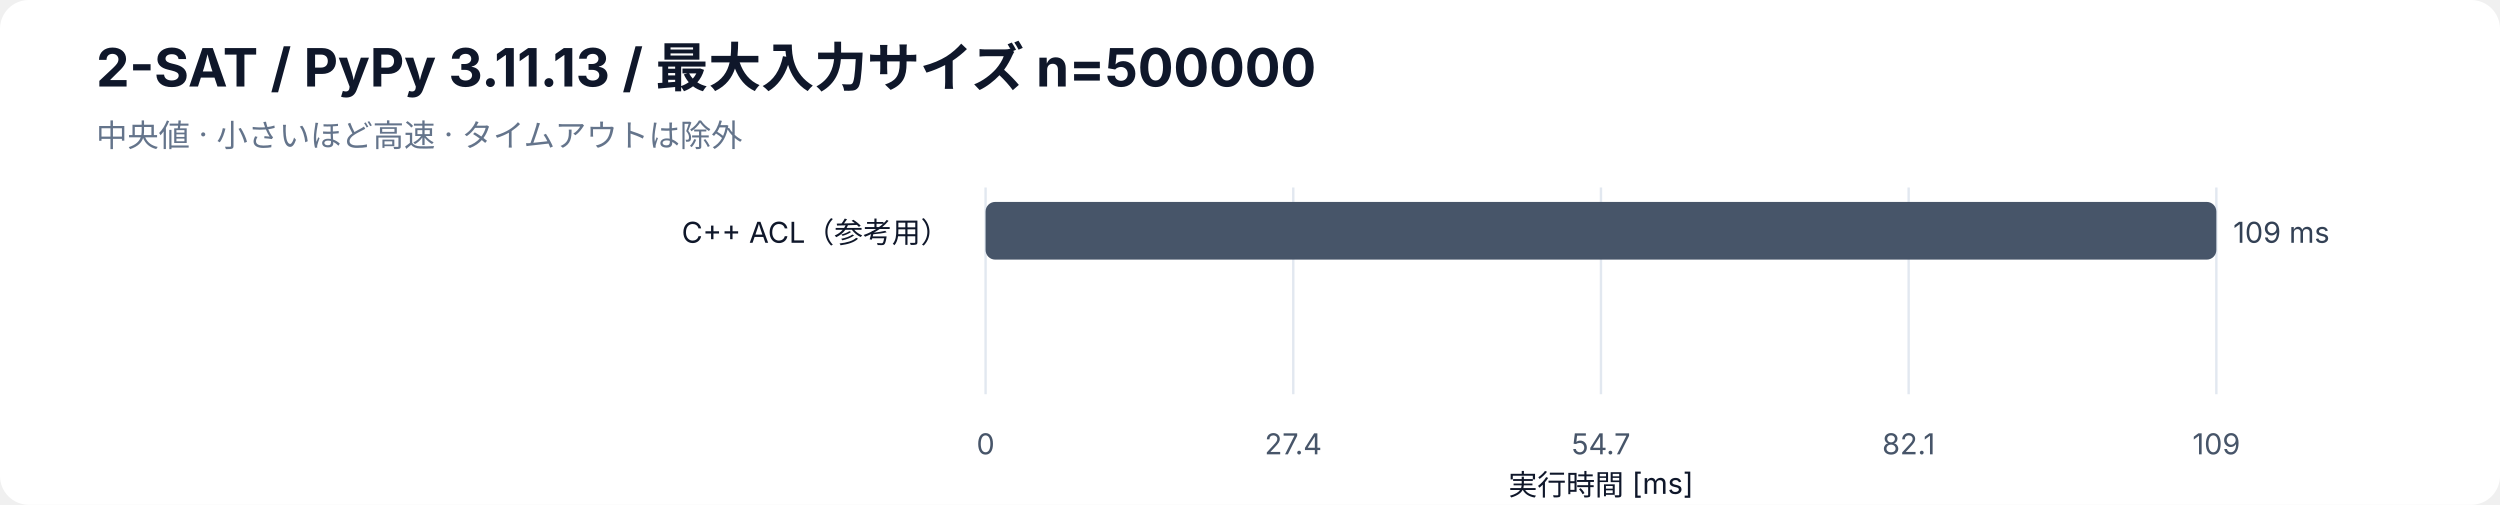
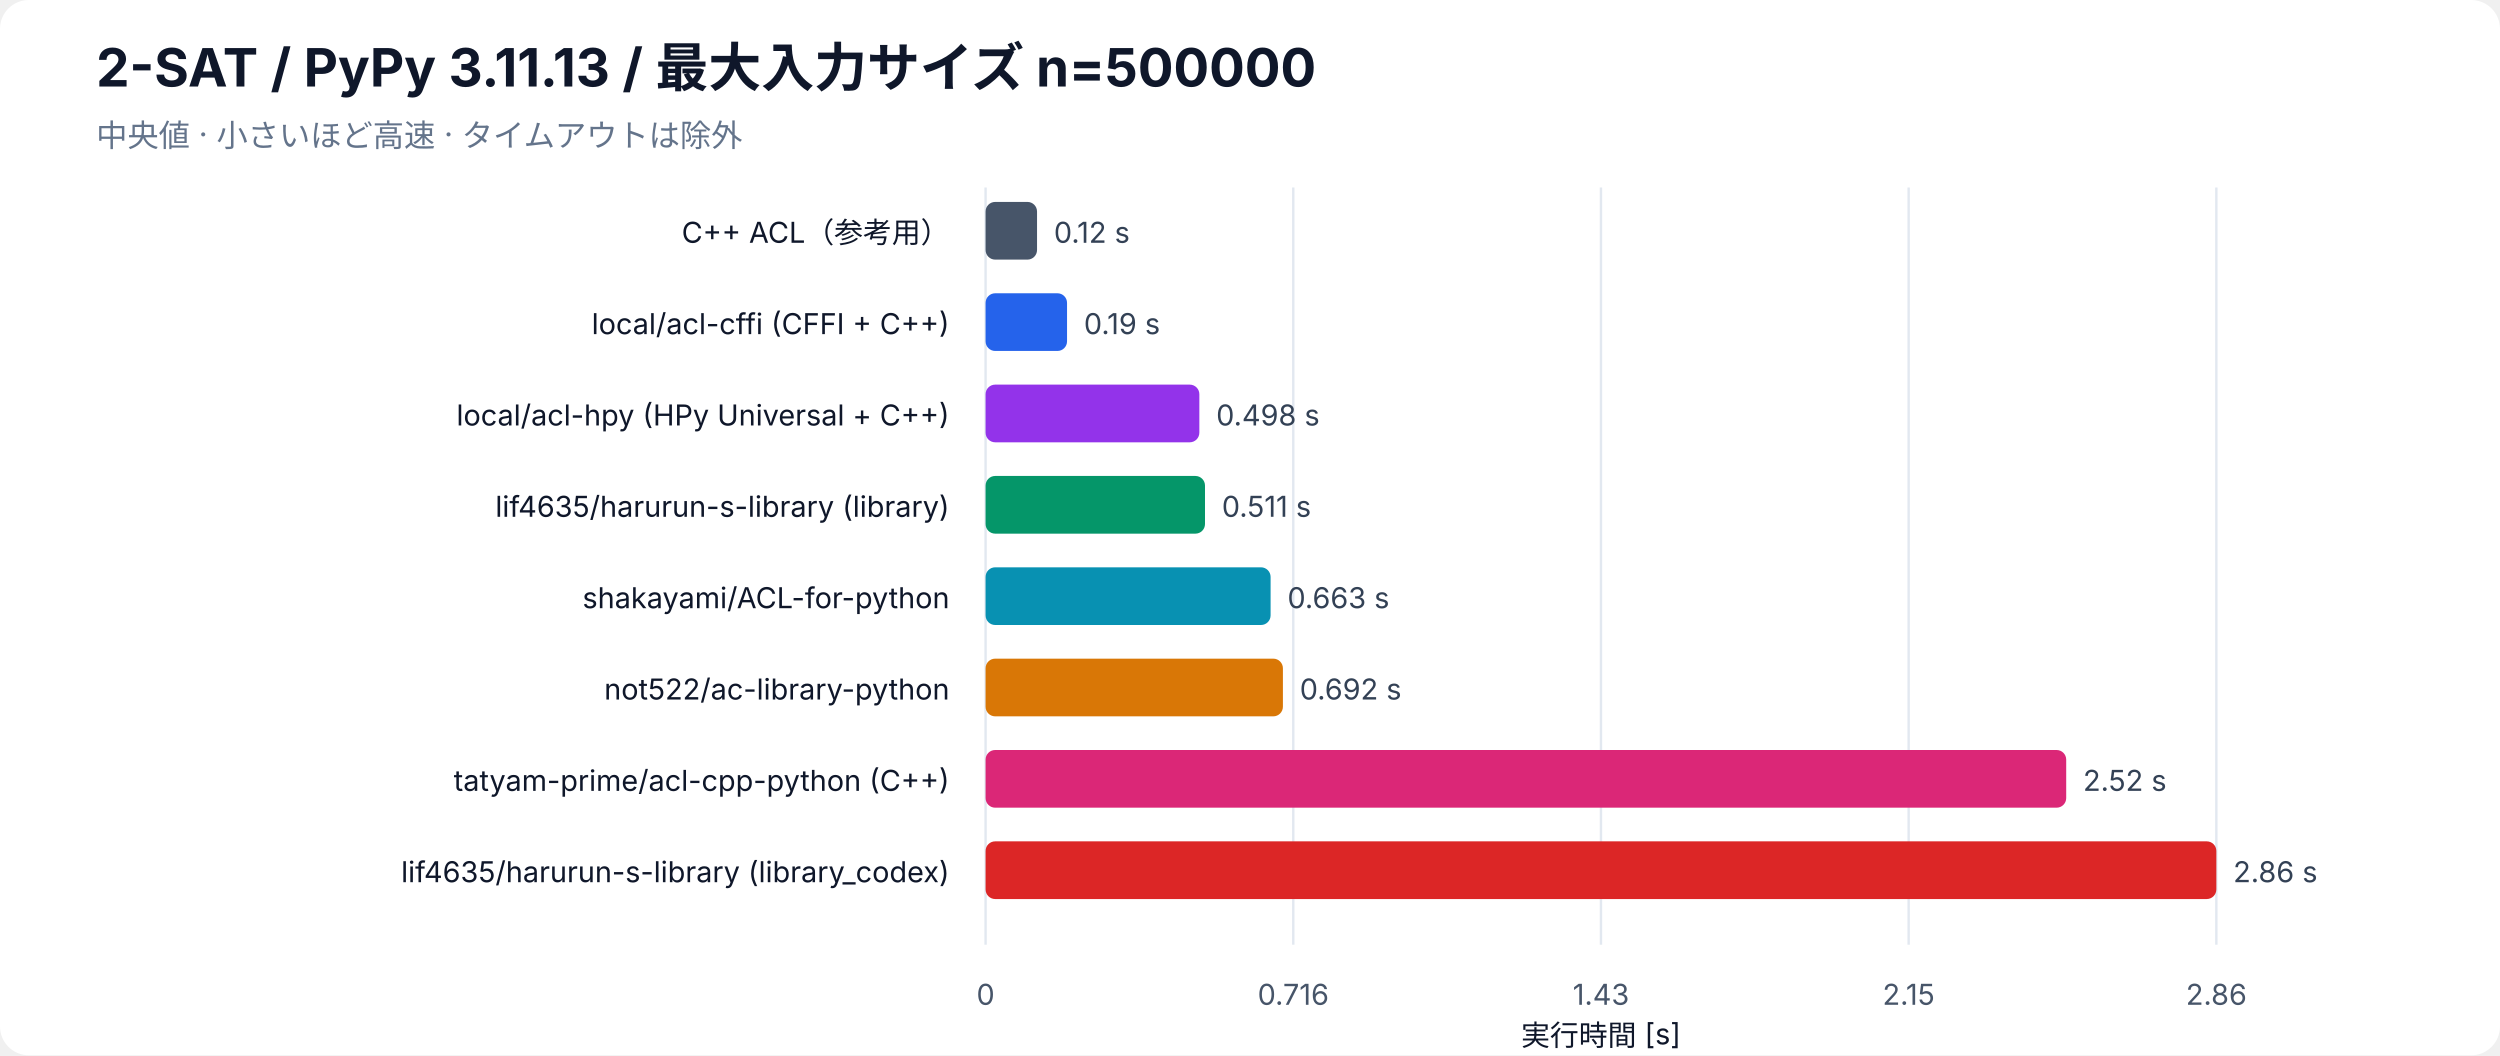
- <svg xmlns="http://www.w3.org/2000/svg" width="1040" height="210" viewBox="0 0 1040 210" role="img" aria-labelledby="bar-title bar-desc">
+ <svg xmlns="http://www.w3.org/2000/svg" width="1040" height="439" viewBox="0 0 1040 439" role="img" aria-labelledby="bar-title bar-desc">
  <rect width="100%" height="100%" rx="12" fill="white" />
  <g font-family="-apple-system, BlinkMacSystemFont, Segoe UI, sans-serif" fill="#0f172a">
    <text x="40" y="36" font-size="22" font-weight="700">2-SAT / PyPy 3.11.13 / 最大入力サイズ n=500000</text>
    <text x="40" y="61" font-size="13" fill="#64748b">中央値 · 小さいほど高速 · タイムアウトは除外</text>
-     <line x1="410" y1="78" x2="410" y2="164" stroke="#e2e8f0" />
-     <text x="410" y="189" font-size="12" text-anchor="middle" fill="#475569">0</text>
-     <line x1="538" y1="78" x2="538" y2="164" stroke="#e2e8f0" />
-     <text x="538" y="189" font-size="12" text-anchor="middle" fill="#475569">27.4</text>
-     <line x1="666" y1="78" x2="666" y2="164" stroke="#e2e8f0" />
-     <text x="666" y="189" font-size="12" text-anchor="middle" fill="#475569">54.7</text>
-     <line x1="794" y1="78" x2="794" y2="164" stroke="#e2e8f0" />
-     <text x="794" y="189" font-size="12" text-anchor="middle" fill="#475569">82.1</text>
-     <line x1="922" y1="78" x2="922" y2="164" stroke="#e2e8f0" />
-     <text x="922" y="189" font-size="12" text-anchor="middle" fill="#475569">109</text>
-     <text x="666" y="206" font-size="12" text-anchor="middle">実行時間 [ms]</text>
+     <line x1="410" y1="78" x2="410" y2="393" stroke="#e2e8f0" />
+     <text x="410" y="418" font-size="12" text-anchor="middle" fill="#475569">0</text>
+     <line x1="538" y1="78" x2="538" y2="393" stroke="#e2e8f0" />
+     <text x="538" y="418" font-size="12" text-anchor="middle" fill="#475569">0.716</text>
+     <line x1="666" y1="78" x2="666" y2="393" stroke="#e2e8f0" />
+     <text x="666" y="418" font-size="12" text-anchor="middle" fill="#475569">1.43</text>
+     <line x1="794" y1="78" x2="794" y2="393" stroke="#e2e8f0" />
+     <text x="794" y="418" font-size="12" text-anchor="middle" fill="#475569">2.15</text>
+     <line x1="922" y1="78" x2="922" y2="393" stroke="#e2e8f0" />
+     <text x="922" y="418" font-size="12" text-anchor="middle" fill="#475569">2.86</text>
+     <text x="666" y="435" font-size="12" text-anchor="middle">実行時間 [s]</text>
    <text x="395" y="101" font-size="12" text-anchor="end">C++ ACL（参考用）</text>
-     <rect class="bar" x="410" y="84" width="512.00" height="24" rx="4" fill="#475569" />
-     <text x="929.00" y="101" font-size="12" fill="#334155">109 ms</text>
+     <rect class="bar" x="410" y="84" width="21.41" height="24" rx="4" fill="#475569" />
+     <text x="438.41" y="101" font-size="12" fill="#334155">0.12 s</text>
+     <text x="395" y="139" font-size="12" text-anchor="end">local/acl-cffi (CFFI + C++)</text>
+     <rect class="bar" x="410" y="122" width="33.89" height="24" rx="4" fill="#2563eb" />
+     <text x="450.89" y="139" font-size="12" fill="#334155">0.19 s</text>
+     <text x="395" y="177" font-size="12" text-anchor="end">local/acl-hpy (HPy Universal + C++)</text>
+     <rect class="bar" x="410" y="160" width="88.93" height="24" rx="4" fill="#9333ea" />
+     <text x="505.93" y="177" font-size="12" fill="#334155">0.498 s</text>
+     <text x="395" y="215" font-size="12" text-anchor="end">lif4635/harurun-s-library (library)</text>
+     <rect class="bar" x="410" y="198" width="91.28" height="24" rx="4" fill="#059669" />
+     <text x="508.28" y="215" font-size="12" fill="#334155">0.511 s</text>
+     <text x="395" y="253" font-size="12" text-anchor="end">shakayami/ACL-for-python</text>
+     <rect class="bar" x="410" y="236" width="118.57" height="24" rx="4" fill="#0891b2" />
+     <text x="535.57" y="253" font-size="12" fill="#334155">0.663 s</text>
+     <text x="395" y="291" font-size="12" text-anchor="end">not522/ac-library-python</text>
+     <rect class="bar" x="410" y="274" width="123.69" height="24" rx="4" fill="#d97706" />
+     <text x="540.69" y="291" font-size="12" fill="#334155">0.692 s</text>
+     <text x="395" y="329" font-size="12" text-anchor="end">tatyam-prime/acl-cpp-python (C++)</text>
+     <rect class="bar" x="410" y="312" width="449.54" height="24" rx="4" fill="#db2777" />
+     <text x="866.54" y="329" font-size="12" fill="#334155">2.52 s</text>
+     <text x="395" y="367" font-size="12" text-anchor="end">lif4635/harurun-s-library (library_codex)</text>
+     <rect class="bar" x="410" y="350" width="512.00" height="24" rx="4" fill="#dc2626" />
+     <text x="929.00" y="367" font-size="12" fill="#334155">2.86 s</text>
  </g>
</svg>
